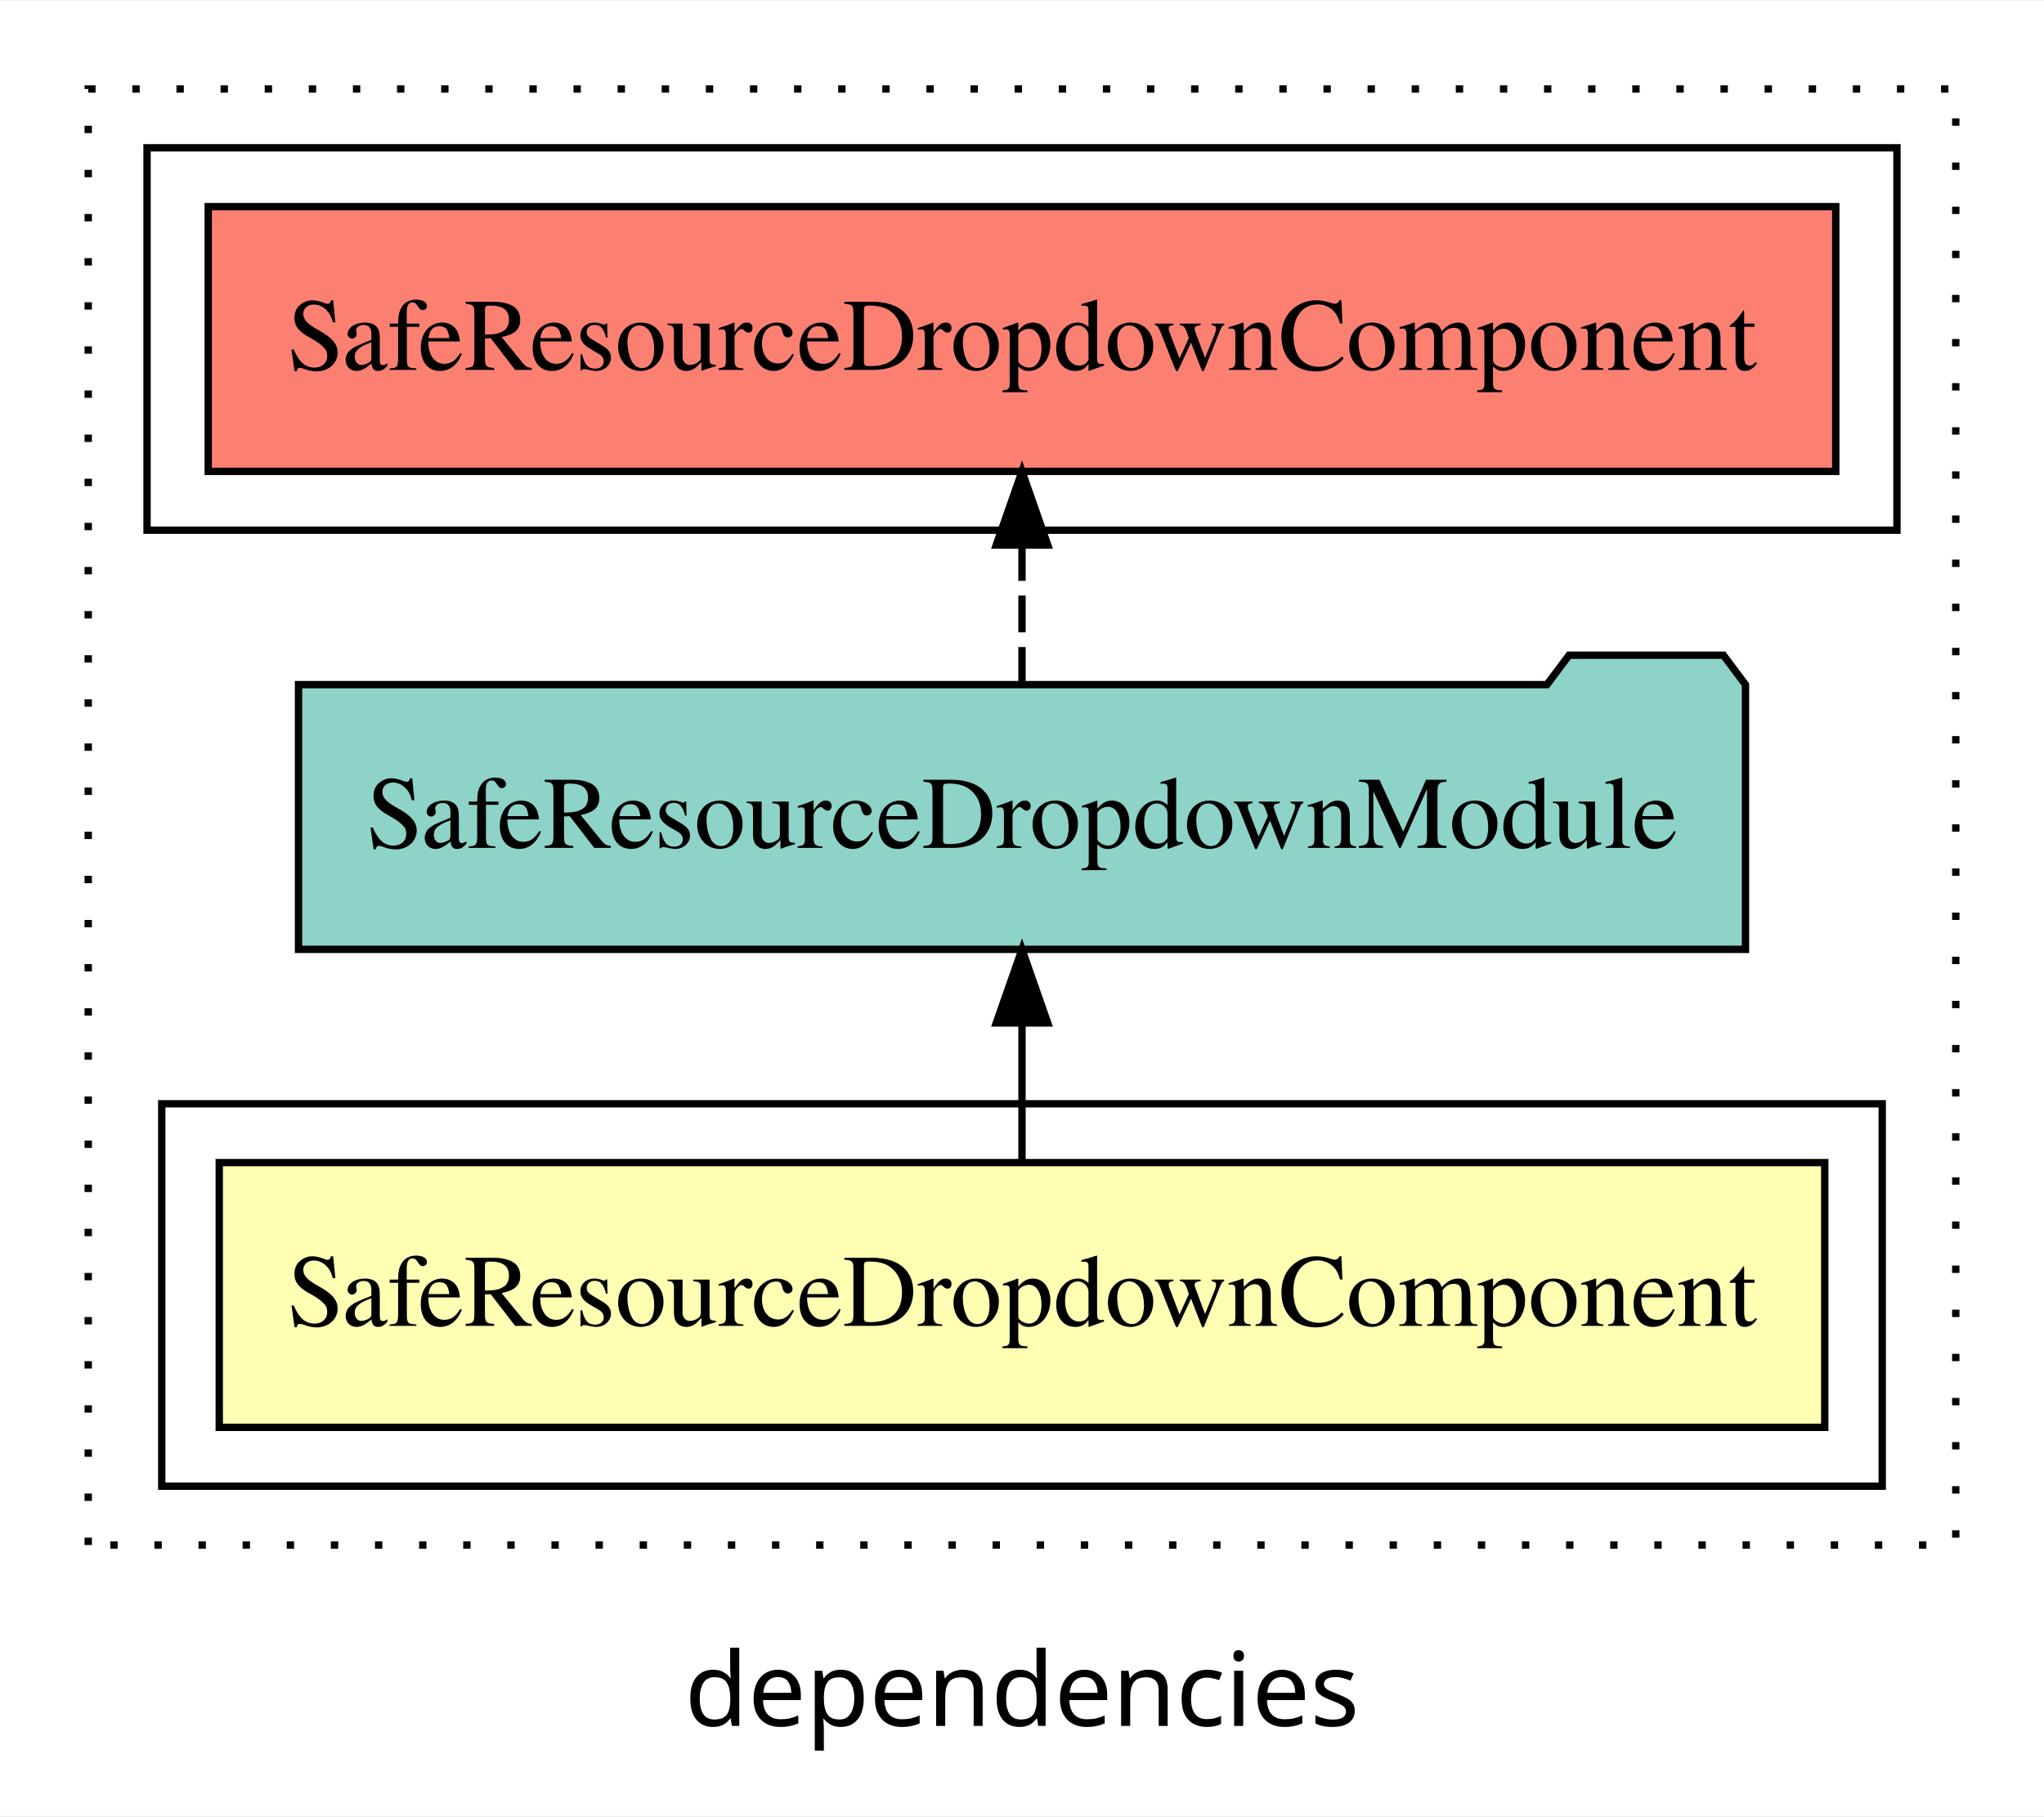
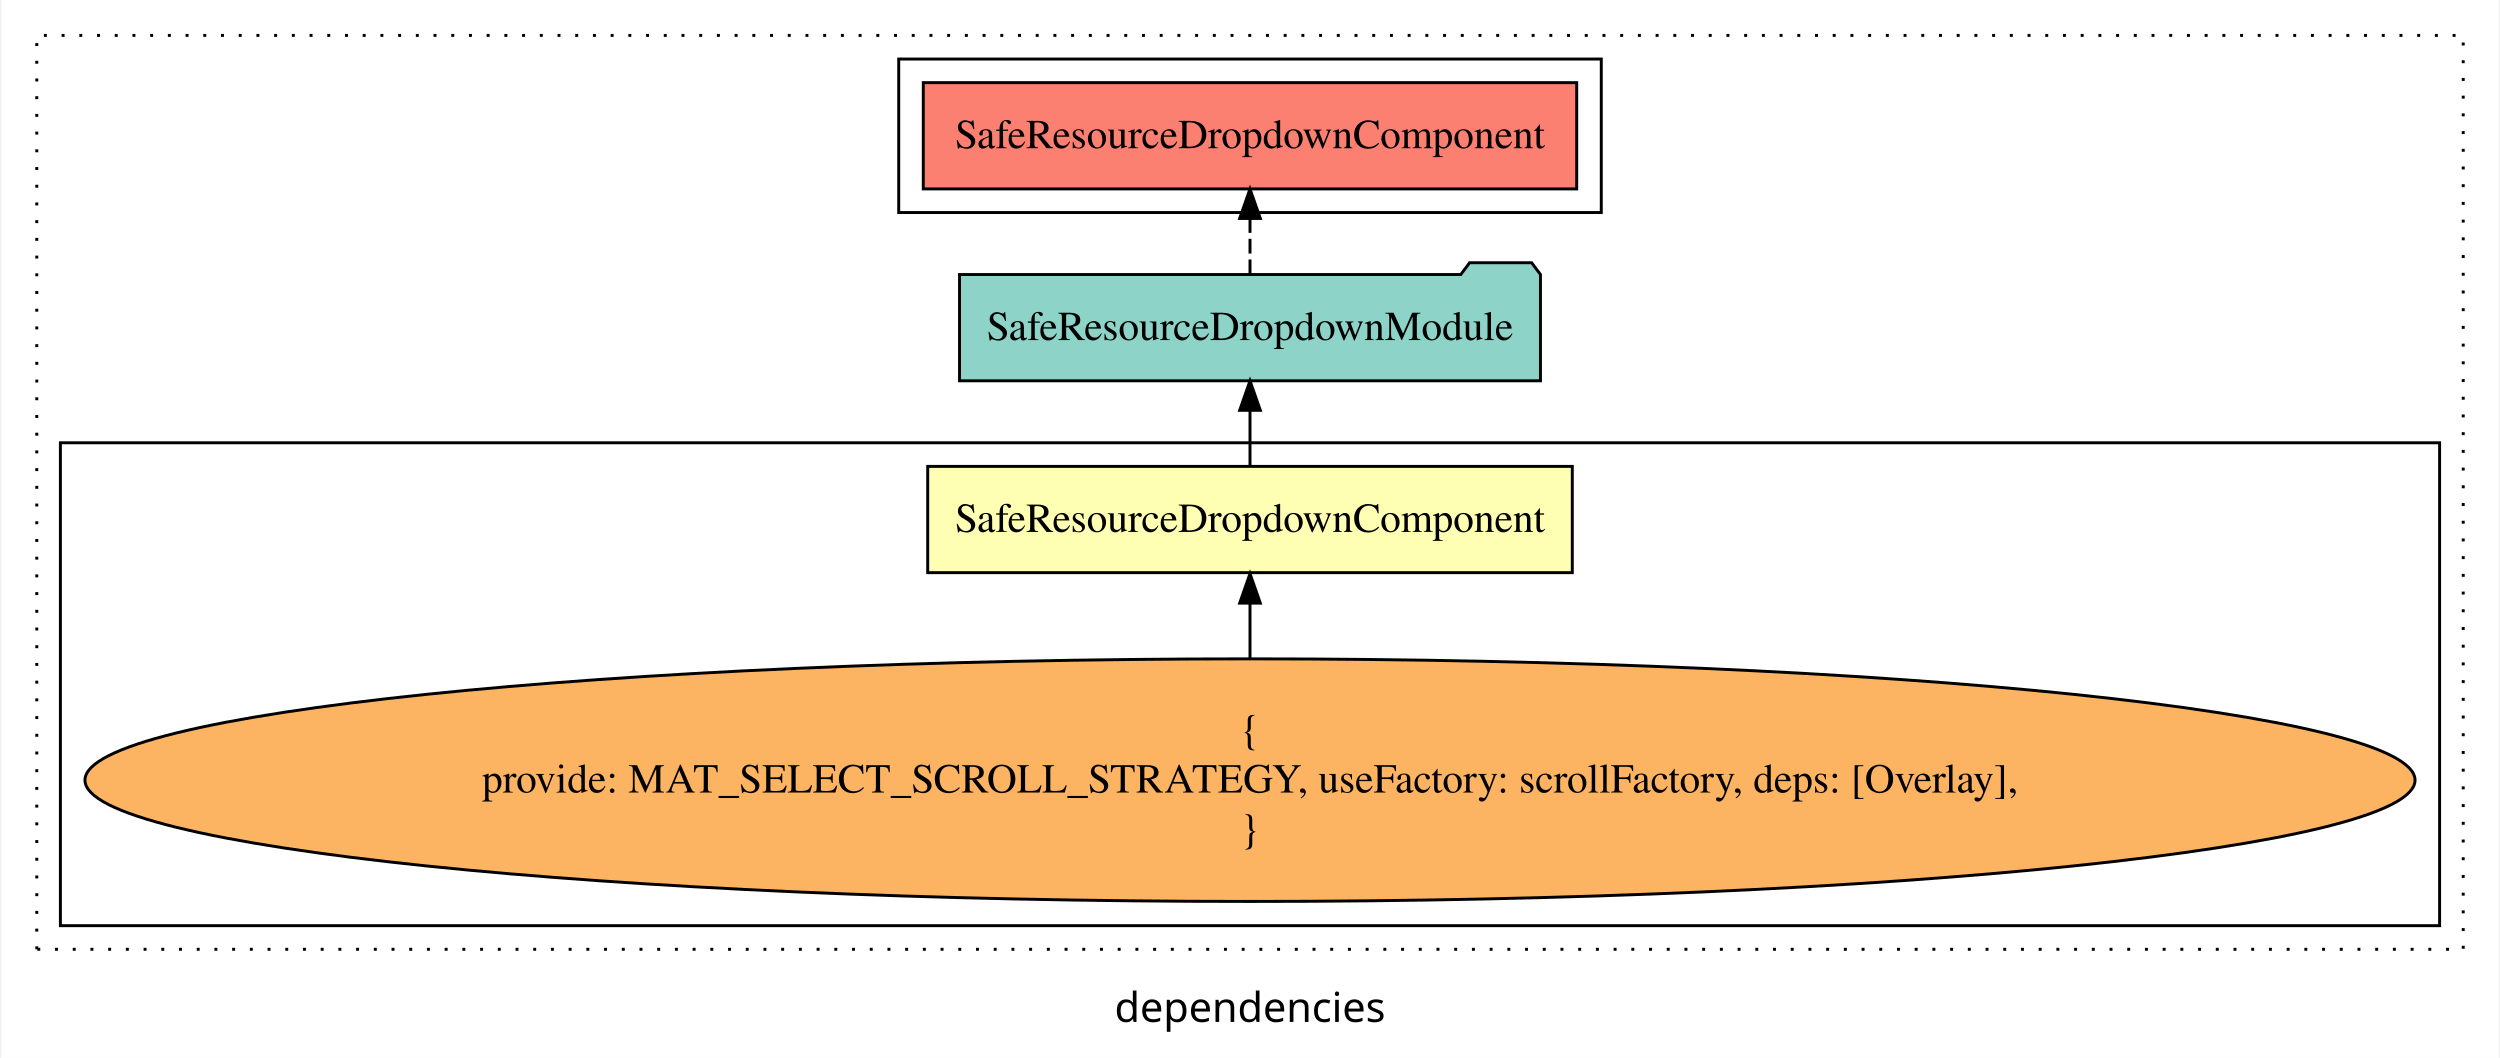
- <svg xmlns="http://www.w3.org/2000/svg" width="278pt" height="247pt" viewBox="0.00 0.00 278.00 246.80">
-   <g id="graph0" class="graph" transform="scale(1 1) rotate(0) translate(4 242.8)">
-     <polygon fill="white" stroke="transparent" points="-4,4 -4,-242.8 274,-242.8 274,4 -4,4" />
-     <text text-anchor="middle" x="135" y="-8.2" font-family="sans-serif" font-size="14.00">dependencies</text>
+ <svg xmlns="http://www.w3.org/2000/svg" width="846pt" height="358pt" viewBox="0.00 0.00 846.00 358.39">
+   <g id="graph0" class="graph" transform="scale(1 1) rotate(0) translate(4 354.39)">
+     <polygon fill="white" stroke="transparent" points="-4,4 -4,-354.39 842,-354.39 842,4 -4,4" />
+     <text text-anchor="middle" x="419" y="-8.2" font-family="sans-serif" font-size="14.00">dependencies</text>
    <g id="clust1" class="cluster">
-       <polygon fill="none" stroke="black" stroke-dasharray="1,5" points="8,-32.8 8,-230.8 262,-230.8 262,-32.8 8,-32.8" />
+       <polygon fill="none" stroke="black" stroke-dasharray="1,5" points="8,-32.8 8,-342.39 830,-342.39 830,-32.8 8,-32.8" />
    </g>
    <g id="clust5" class="cluster">
-       <polygon fill="none" stroke="black" points="16,-170.8 16,-222.8 254,-222.8 254,-170.8 16,-170.8" />
+       <polygon fill="none" stroke="black" points="300,-282.39 300,-334.39 538,-334.39 538,-282.39 300,-282.39" />
    </g>
-     <g id="clust2" class="cluster">
-       <polygon fill="none" stroke="black" points="18,-40.8 18,-92.8 252,-92.8 252,-40.8 18,-40.8" />
+     <g id="clust3" class="cluster">
+       <polygon fill="none" stroke="black" points="16,-40.8 16,-204.39 822,-204.39 822,-40.8 16,-40.8" />
    </g>
    <g id="node1" class="node">
-       <polygon fill="#ffffb3" stroke="black" points="244.18,-84.8 25.82,-84.8 25.82,-48.8 244.18,-48.8 244.18,-84.8" />
-       <text text-anchor="middle" x="135" y="-62.6" font-family="Times,serif" font-size="14.00">SafeResourceDropdownComponent</text>
+       <polygon fill="#ffffb3" stroke="black" points="528.18,-196.39 309.82,-196.39 309.82,-160.39 528.18,-160.39 528.18,-196.39" />
+       <text text-anchor="middle" x="419" y="-174.19" font-family="Times,serif" font-size="14.00">SafeResourceDropdownComponent</text>
    </g>
    <g id="node2" class="node">
-       <polygon fill="#8dd3c7" stroke="black" points="233.4,-149.8 230.4,-153.8 209.4,-153.8 206.4,-149.8 36.6,-149.8 36.6,-113.8 233.4,-113.8 233.4,-149.8" />
-       <text text-anchor="middle" x="135" y="-127.6" font-family="Times,serif" font-size="14.00">SafeResourceDropdownModule</text>
+       <polygon fill="#8dd3c7" stroke="black" points="517.4,-261.39 514.4,-265.39 493.4,-265.39 490.4,-261.39 320.6,-261.39 320.6,-225.39 517.4,-225.39 517.4,-261.39" />
+       <text text-anchor="middle" x="419" y="-239.19" font-family="Times,serif" font-size="14.00">SafeResourceDropdownModule</text>
    </g>
    <g id="edge1" class="edge">
-       <path fill="none" stroke="black" d="M135,-84.91C135,-84.91 135,-103.79 135,-103.79" />
-       <polygon fill="black" stroke="black" points="131.5,-103.79 135,-113.79 138.5,-103.79 131.5,-103.79" />
+       <path fill="none" stroke="black" d="M419,-196.5C419,-196.5 419,-215.38 419,-215.38" />
+       <polygon fill="black" stroke="black" points="415.5,-215.38 419,-225.38 422.5,-215.38 415.5,-215.38" />
+     </g>
+     <g id="node4" class="node">
+       <polygon fill="#fb8072" stroke="black" points="529.68,-326.39 308.32,-326.39 308.32,-290.39 529.68,-290.39 529.68,-326.39" />
+       <text text-anchor="middle" x="419" y="-304.19" font-family="Times,serif" font-size="14.00">SafeResourceDropdownComponent </text>
+     </g>
+     <g id="edge3" class="edge">
+       <path fill="none" stroke="black" stroke-dasharray="5,2" d="M419,-261.5C419,-261.5 419,-280.38 419,-280.38" />
+       <polygon fill="black" stroke="black" points="415.5,-280.38 419,-290.38 422.5,-280.38 415.5,-280.38" />
    </g>
    <g id="node3" class="node">
-       <polygon fill="#fb8072" stroke="black" points="245.68,-214.8 24.32,-214.8 24.32,-178.8 245.68,-178.8 245.68,-214.8" />
-       <text text-anchor="middle" x="135" y="-192.6" font-family="Times,serif" font-size="14.00">SafeResourceDropdownComponent </text>
+       <ellipse fill="#fdb462" stroke="black" cx="419" cy="-90.1" rx="394.68" ry="41.09" />
+       <text text-anchor="middle" x="419" y="-102.7" font-family="Times,serif" font-size="14.00">{</text>
+       <text text-anchor="middle" x="419" y="-85.9" font-family="Times,serif" font-size="14.00">    provide: MAT_SELECT_SCROLL_STRATEGY, useFactory: scrollFactory, deps: [Overlay],</text>
+       <text text-anchor="middle" x="419" y="-69.1" font-family="Times,serif" font-size="14.00">}</text>
    </g>
    <g id="edge2" class="edge">
-       <path fill="none" stroke="black" stroke-dasharray="5,2" d="M135,-149.91C135,-149.91 135,-168.79 135,-168.79" />
-       <polygon fill="black" stroke="black" points="131.5,-168.79 135,-178.79 138.5,-168.79 131.5,-168.79" />
+       <path fill="none" stroke="black" d="M419,-131.4C419,-131.4 419,-150.06 419,-150.06" />
+       <polygon fill="black" stroke="black" points="415.5,-150.06 419,-160.06 422.5,-150.06 415.5,-150.06" />
    </g>
  </g>
</svg>
